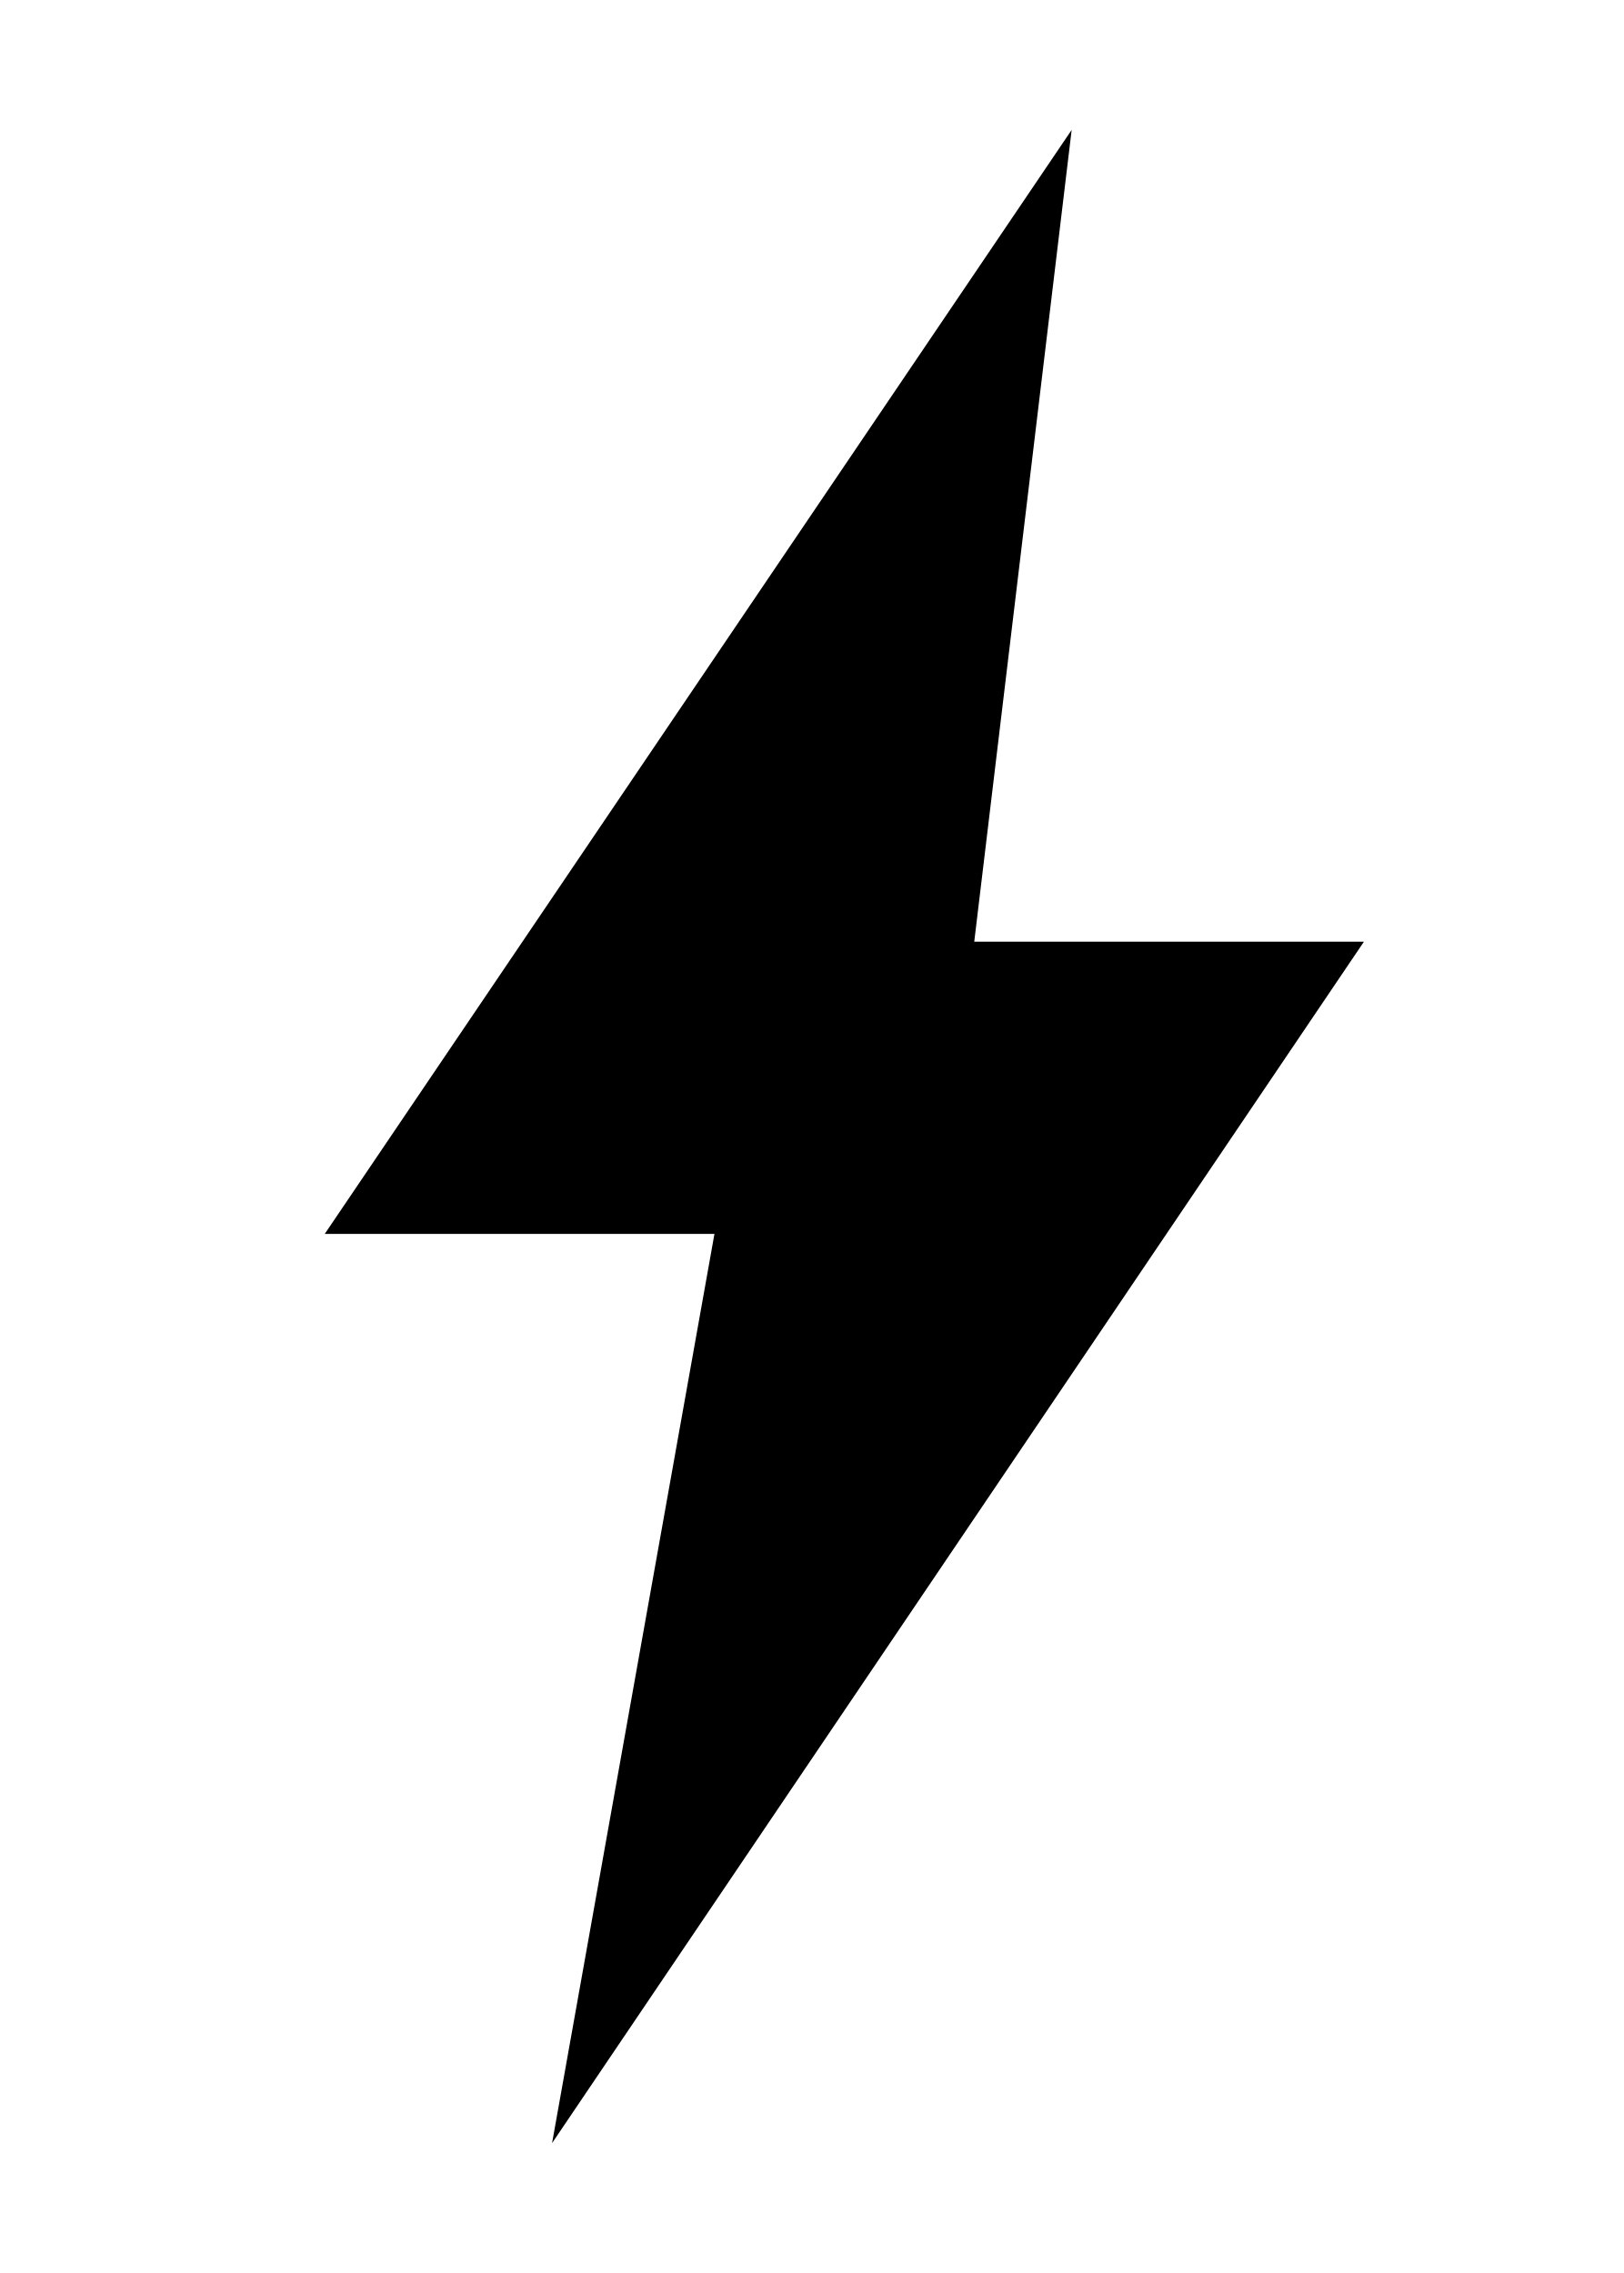
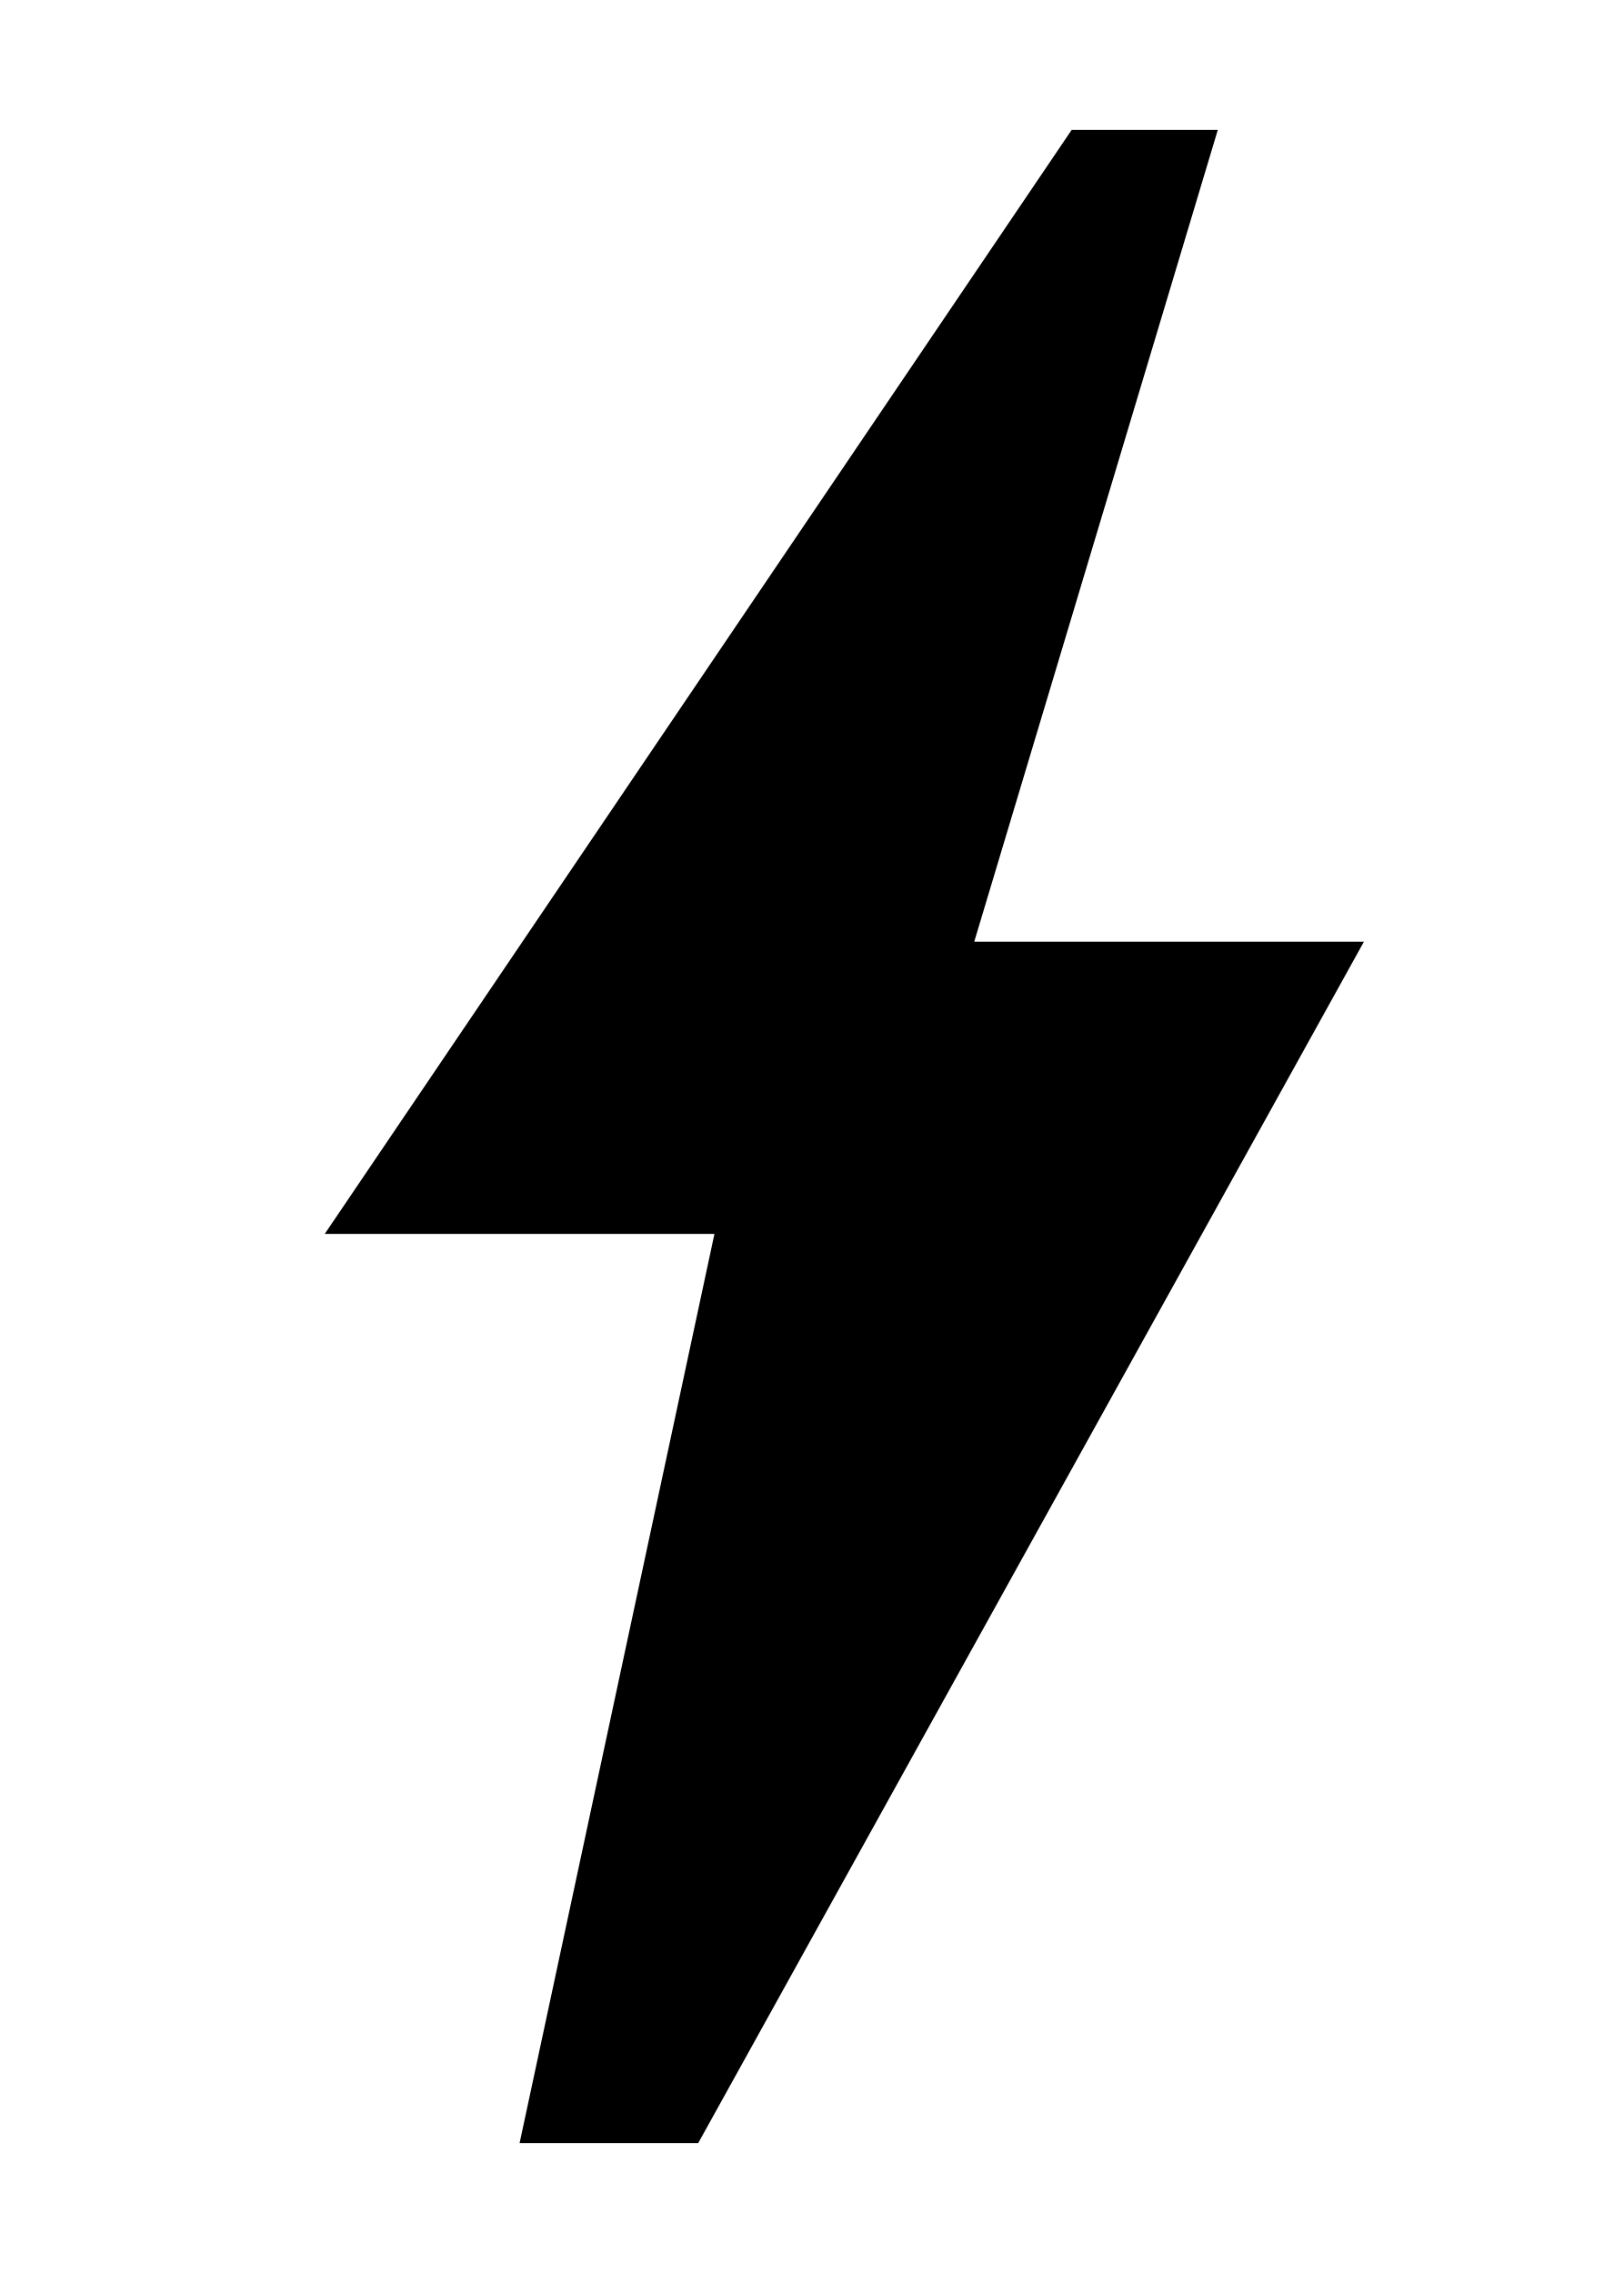
<svg xmlns="http://www.w3.org/2000/svg" viewBox="0 0 100 140">
-   <polygon fill="#000" points="66,8 20,76 44,76 34,132 84,58 60,58" />
+   <polygon fill="#000" points="66,8 20,76 44,76 32,132 43,132 84,58 60,58 75, 8" />
</svg>
